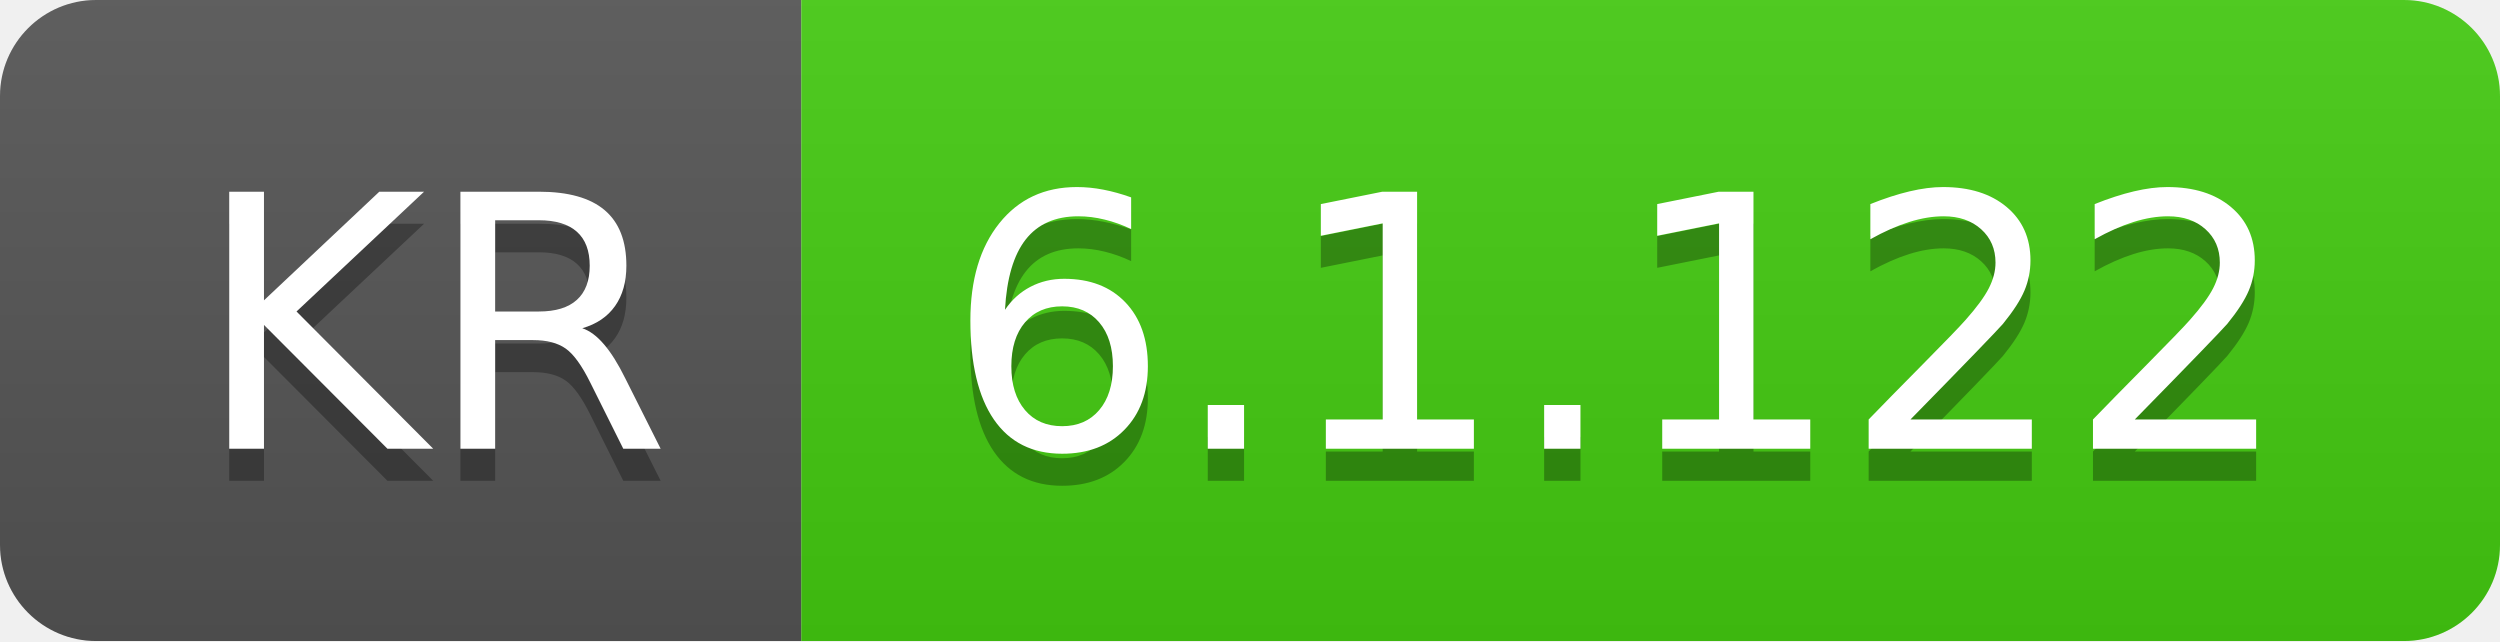
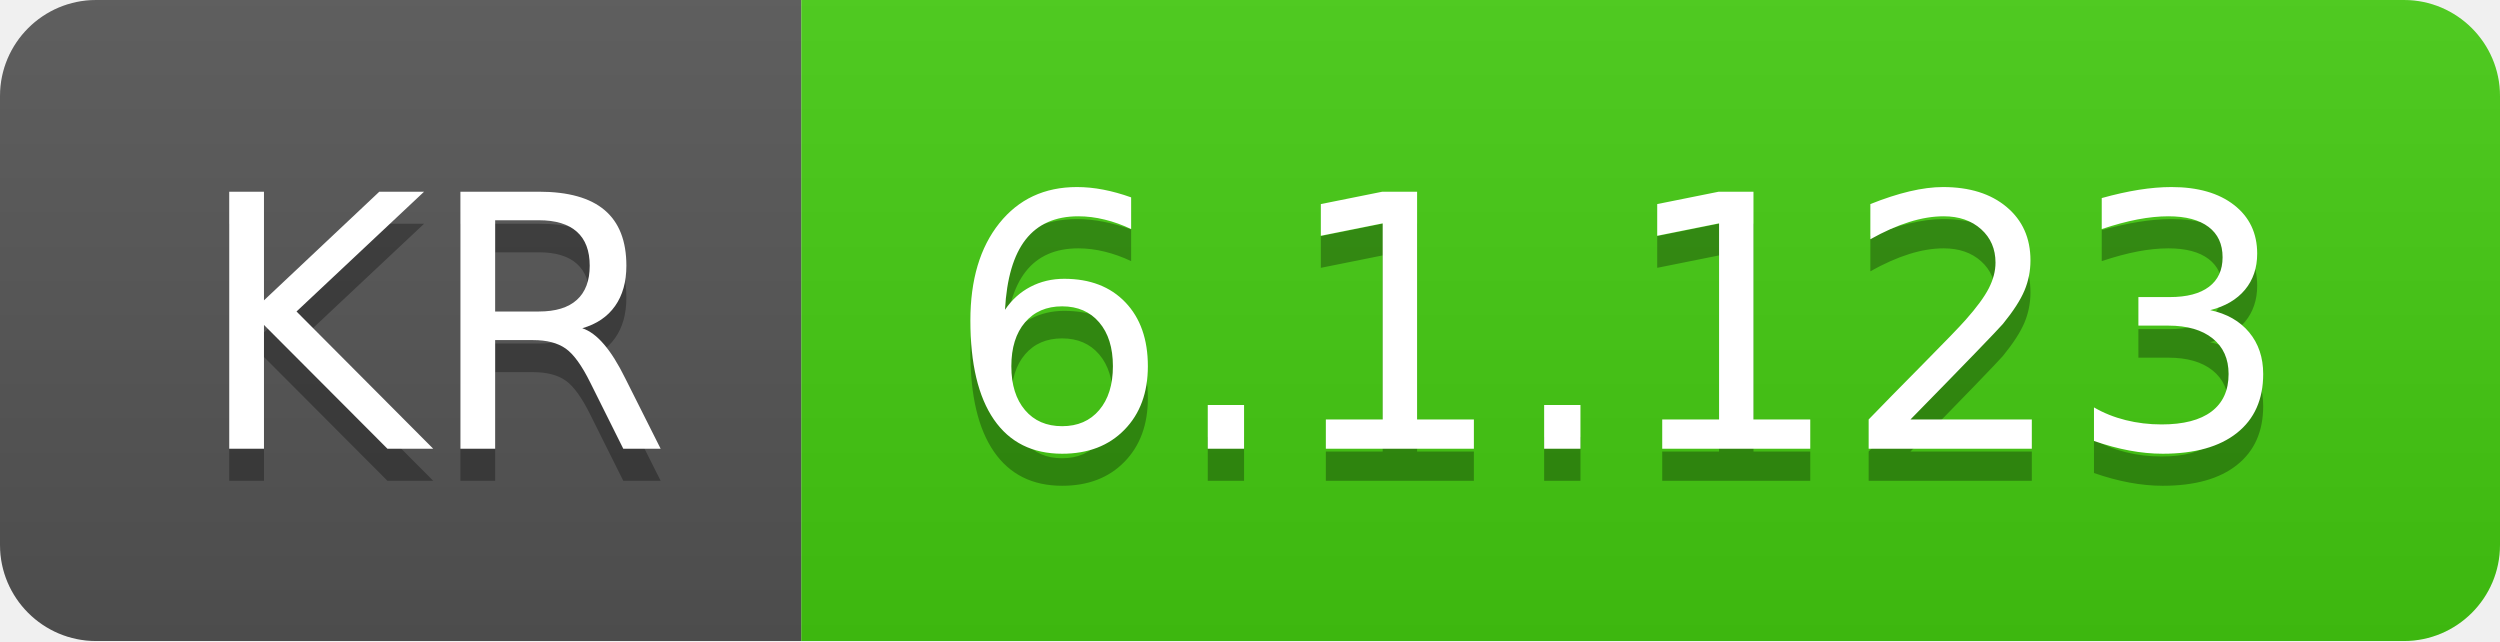
- <svg xmlns="http://www.w3.org/2000/svg" width="78" height="20" role="img" aria-label="KR: 6.1.122">
+ <svg xmlns="http://www.w3.org/2000/svg" width="78" height="20" role="img" aria-label="KR: 6.1.123">
  <linearGradient id="s" x2="0" y2="100%">
    <stop offset="0" stop-color="#bbb" stop-opacity=".1" />
    <stop offset="1" stop-opacity=".1" />
  </linearGradient>
  <clipPath id="r">
    <rect width="78" height="20" rx="3" fill="#fff" />
  </clipPath>
  <g clip-path="url(#r)">
    <rect width="25" height="20" fill="#555" />
    <rect x="25" width="53" height="20" fill="#4c1" />
    <rect width="78" height="20" fill="url(#s)" />
  </g>
  <g fill="#fff" text-anchor="middle" font-family="Verdana,Geneva,DejaVu Sans,sans-serif" text-rendering="geometricPrecision" font-size="110">
    <text aria-hidden="true" x="135" y="150" fill="#010101" fill-opacity=".3" transform="scale(.1)" textLength="150">KR</text>
    <text x="135" y="140" transform="scale(.1)" fill="#fff" textLength="150">KR</text>
-     <text aria-hidden="true" x="505" y="150" fill="#010101" fill-opacity=".3" transform="scale(.1)" textLength="430">6.1.122</text>
-     <text x="505" y="140" transform="scale(.1)" fill="#fff" textLength="430">6.1.122</text>
+     <text aria-hidden="true" x="505" y="150" fill="#010101" fill-opacity=".3" transform="scale(.1)" textLength="430">6.1.123</text>
+     <text x="505" y="140" transform="scale(.1)" fill="#fff" textLength="430">6.1.123</text>
  </g>
</svg>
